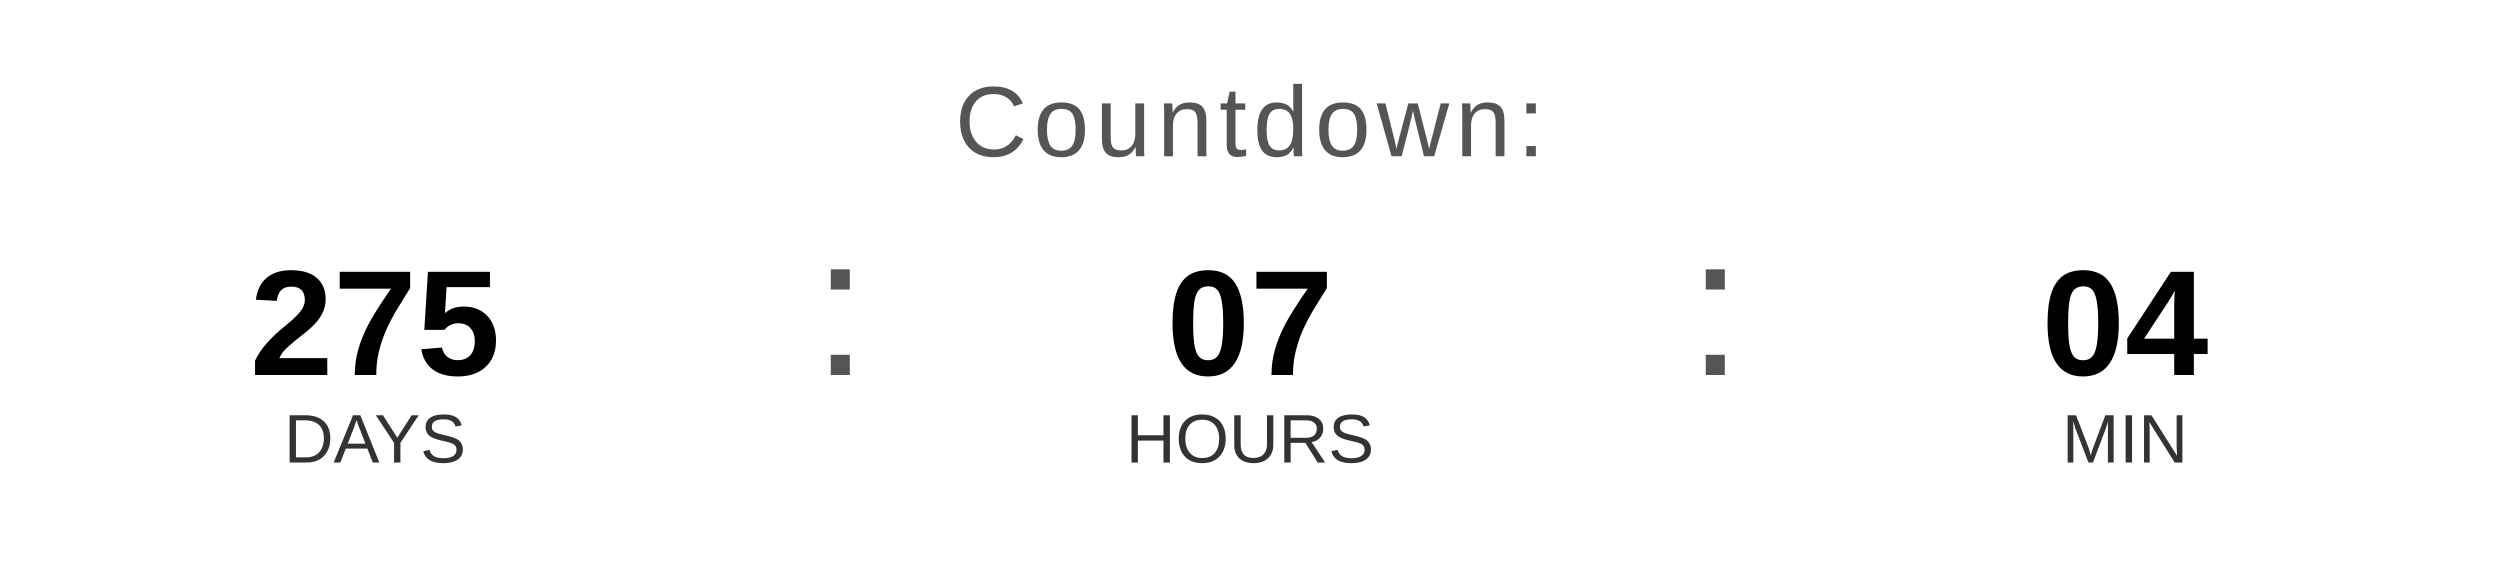
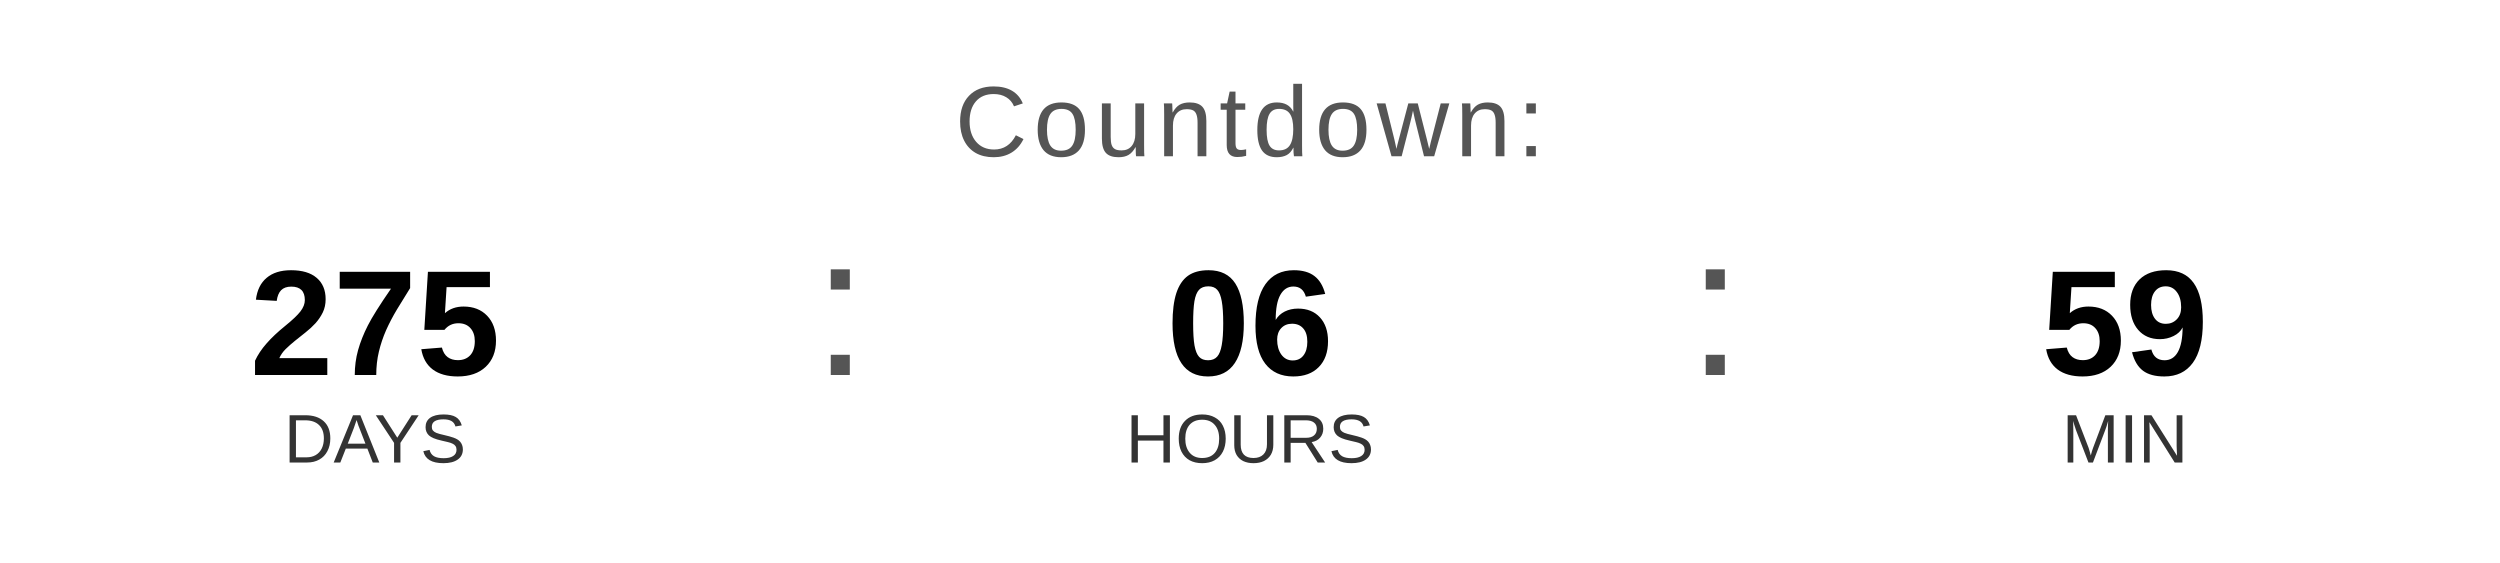
<svg xmlns="http://www.w3.org/2000/svg" width="400" height="90" viewBox="0 0 400 90">
  <text x="200" y="25" font-family="Arial, Helvetica, sans-serif" font-size="16" fill="#555555" text-anchor="middle" letter-spacing="1">
    Countdown:
  </text>
  <text x="60" y="60" font-family="Arial, Helvetica, sans-serif" font-size="24" font-weight="bold" fill="#000000" text-anchor="middle">275</text>
  <text x="60" y="74" font-family="Arial, Helvetica, sans-serif" font-size="11" fill="#333333" text-anchor="middle">DAYS</text>
  <text x="130" y="60" font-family="Arial, sans-serif" font-size="32" fill="#555555">:</text>
-   <text x="200" y="60" font-family="Arial, Helvetica, sans-serif" font-size="24" font-weight="bold" fill="#000000" text-anchor="middle">07</text>
+   <text x="200" y="60" font-family="Arial, Helvetica, sans-serif" font-size="24" font-weight="bold" fill="#000000" text-anchor="middle">06</text>
  <text x="200" y="74" font-family="Arial, Helvetica, sans-serif" font-size="11" fill="#333333" text-anchor="middle">HOURS</text>
  <text x="270" y="60" font-family="Arial, sans-serif" font-size="32" fill="#555555">:</text>
-   <text x="340" y="60" font-family="Arial, Helvetica, sans-serif" font-size="24" font-weight="bold" fill="#000000" text-anchor="middle">04</text>
+   <text x="340" y="60" font-family="Arial, Helvetica, sans-serif" font-size="24" font-weight="bold" fill="#000000" text-anchor="middle">59</text>
  <text x="340" y="74" font-family="Arial, Helvetica, sans-serif" font-size="11" fill="#333333" text-anchor="middle">MIN</text>
</svg>
